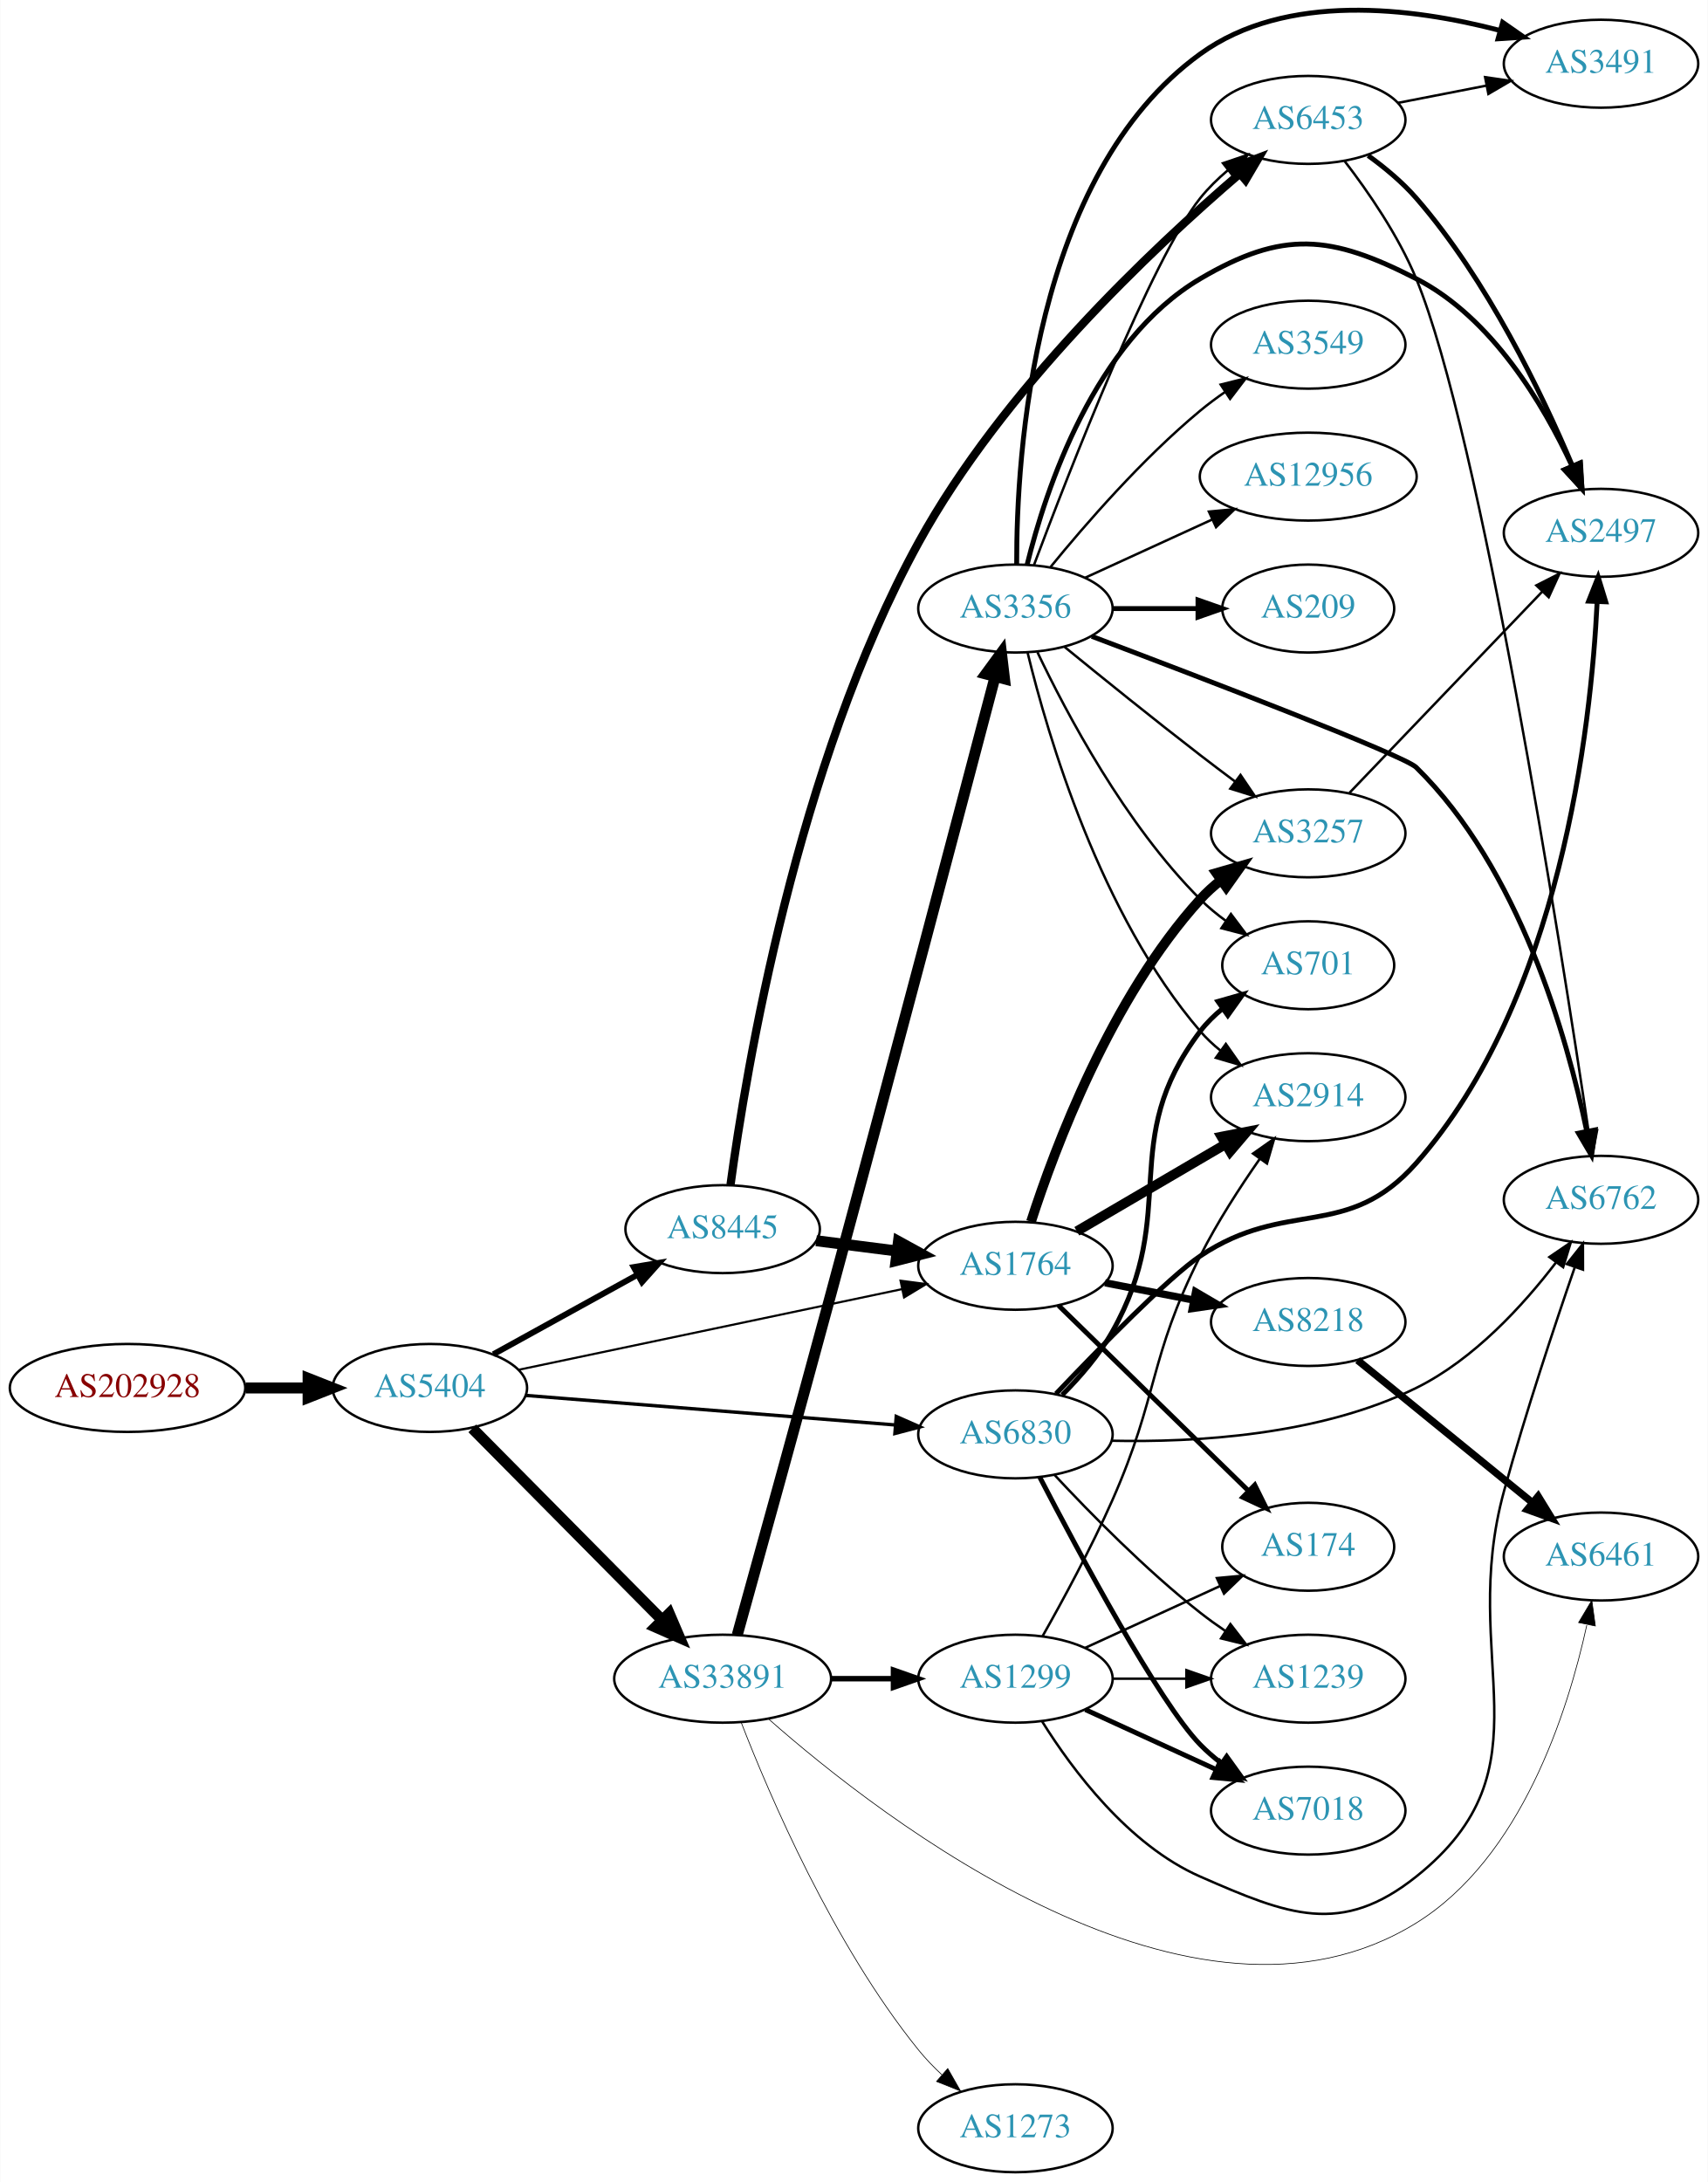
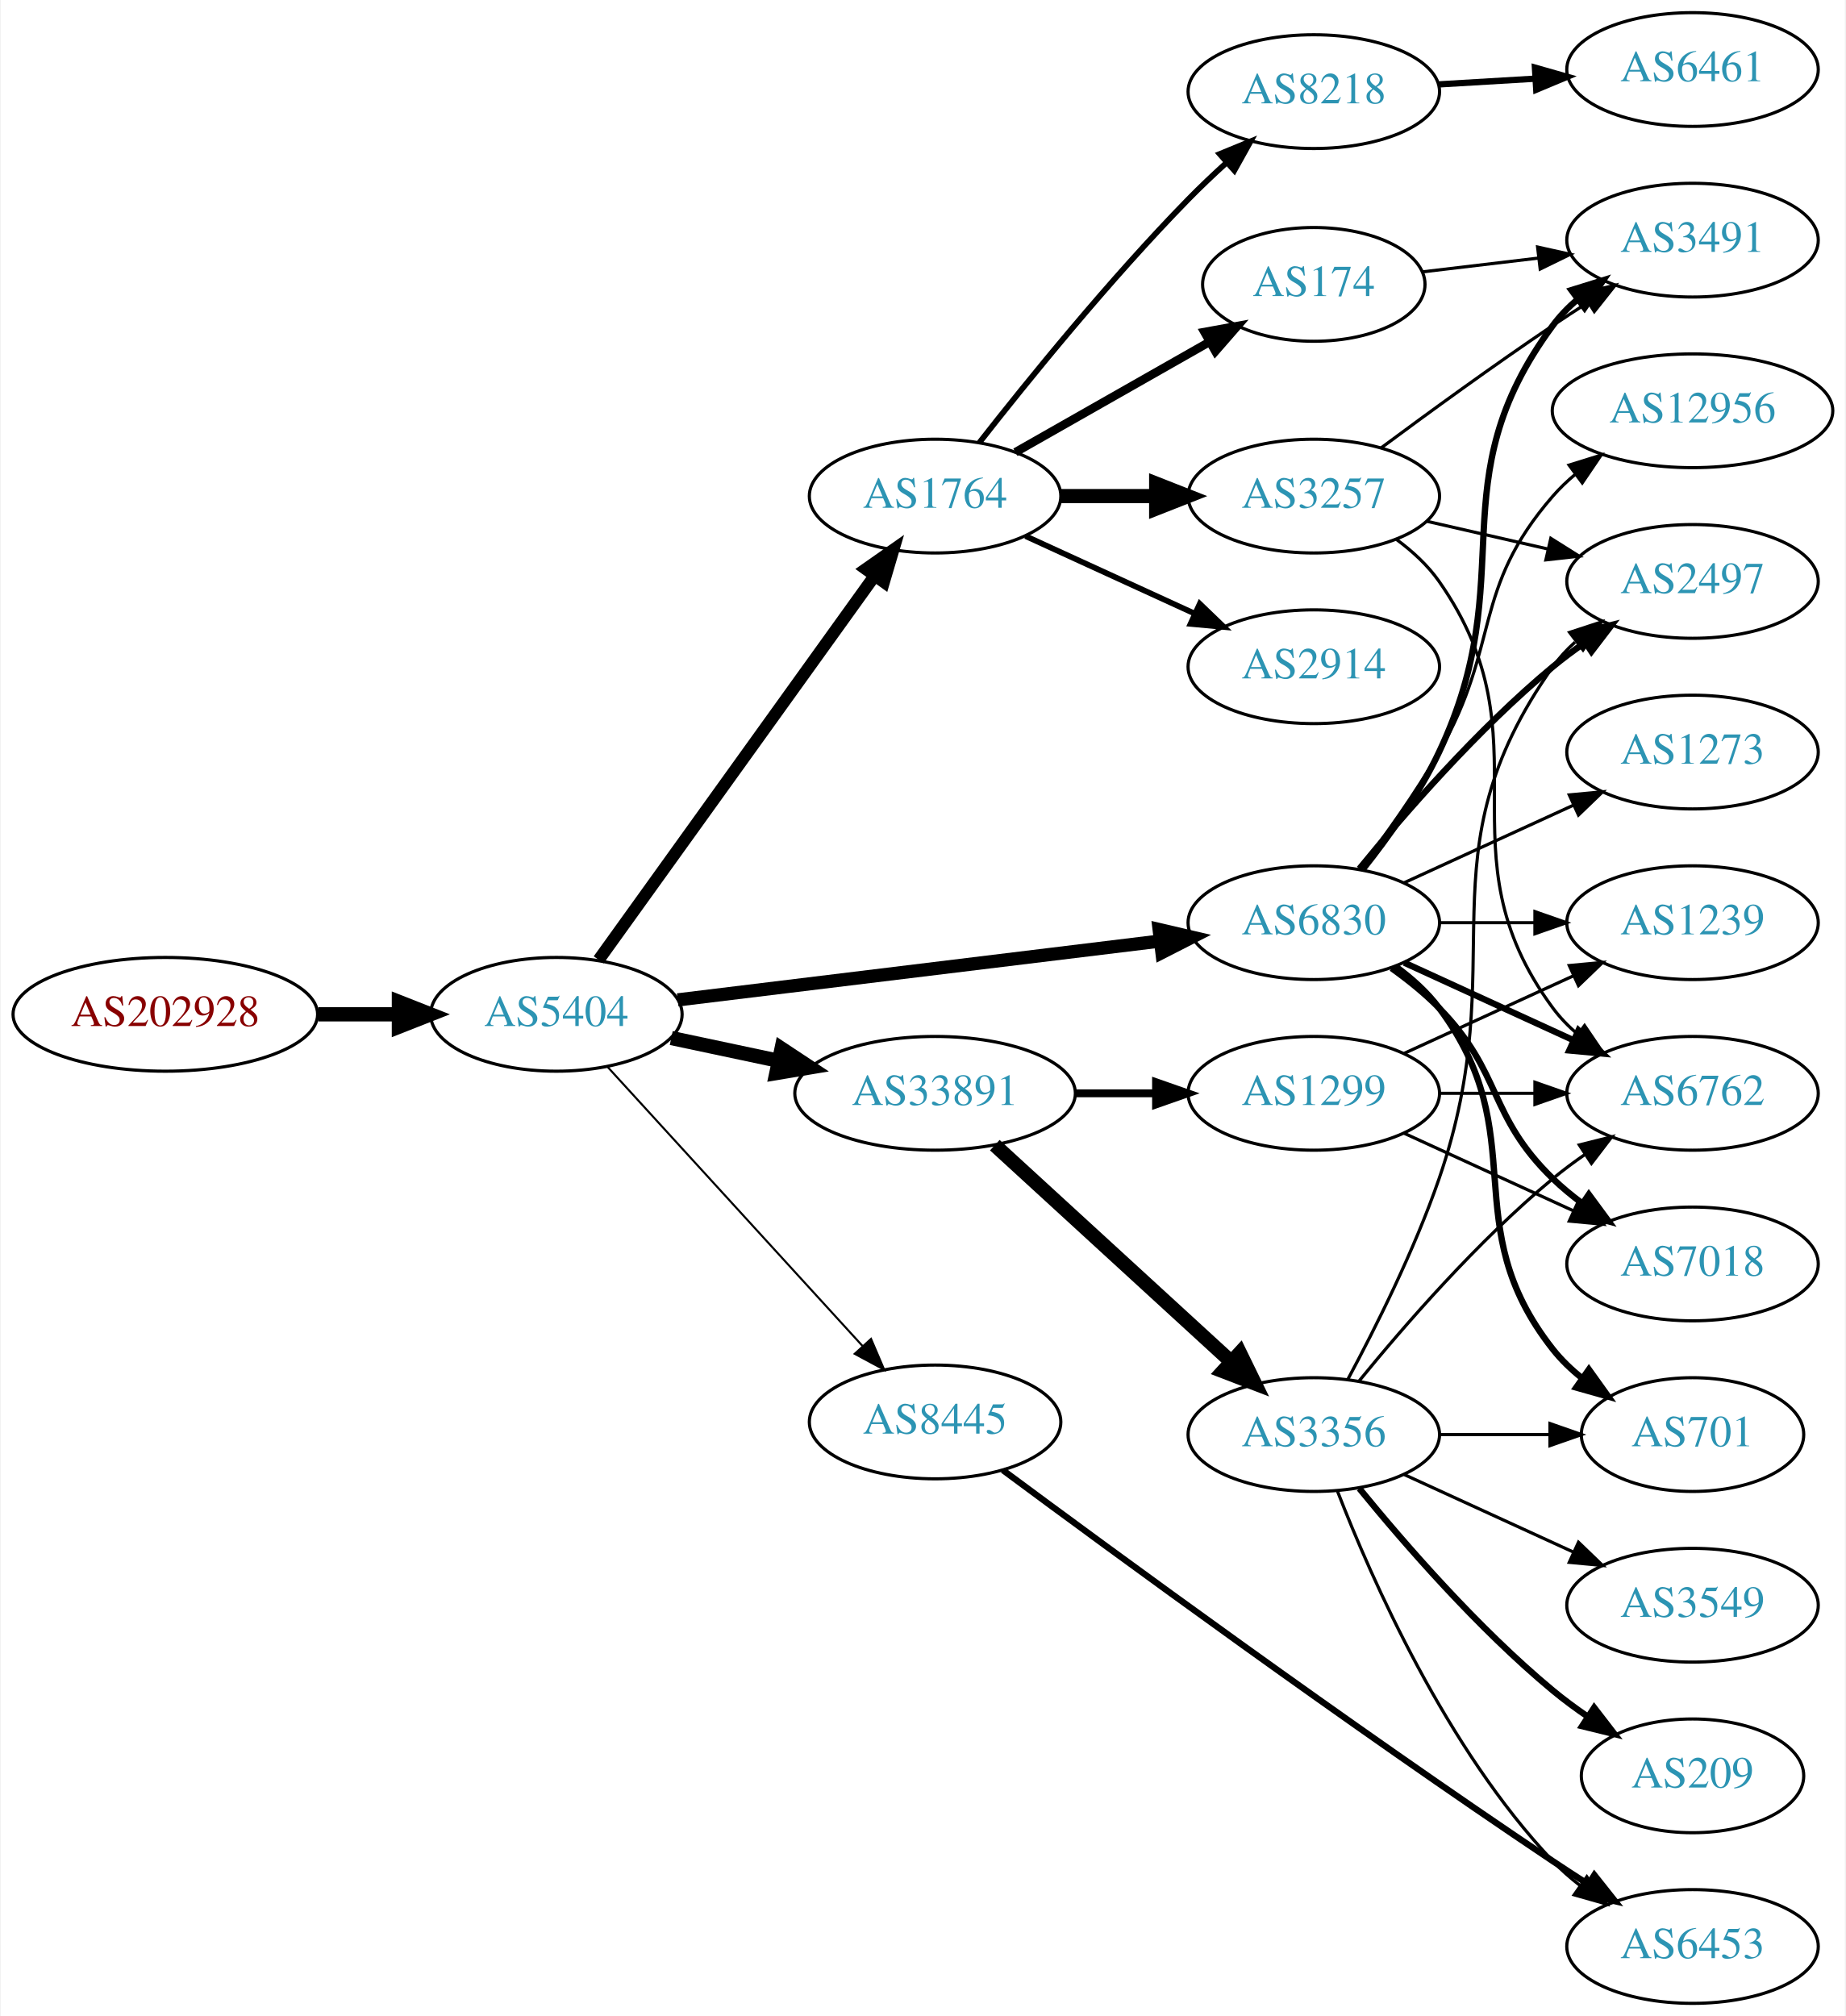
- <svg xmlns="http://www.w3.org/2000/svg" xmlns:xlink="http://www.w3.org/1999/xlink" width="699pt" height="893pt" viewBox="0.00 0.00 698.85 893.08">
-   <g id="graph0" class="graph" transform="scale(1 1) rotate(0) translate(4 889.078)">
-     <polygon fill="white" stroke="none" points="-4,4 -4,-889.078 694.855,-889.078 694.855,4 -4,4" />
+ <svg xmlns="http://www.w3.org/2000/svg" xmlns:xlink="http://www.w3.org/1999/xlink" width="584pt" height="638pt" viewBox="0.00 0.00 583.56 638.00">
+   <g id="graph0" class="graph" transform="scale(1 1) rotate(0) translate(4 634)">
+     <polygon fill="white" stroke="none" points="-4,4 -4,-634 579.562,-634 579.562,4 -4,4" />
    <g id="node1" class="node">
      <g id="a_node1">
        <a xlink:href="/asn/202928" xlink:title="AS202928 ~ z-ix.net [AT]">
-           <ellipse fill="#ffffff" stroke="black" cx="48.096" cy="-321" rx="48.192" ry="18" />
-           <text text-anchor="middle" x="48.096" y="-317.3" font-family="Times,serif" font-size="14.00" fill="#880000">AS202928</text>
+           <ellipse fill="#ffffff" stroke="black" cx="48.096" cy="-313" rx="48.192" ry="18" />
+           <text text-anchor="middle" x="48.096" y="-309.3" font-family="Times,serif" font-size="14.00" fill="#880000">AS202928</text>
        </a>
      </g>
    </g>
    <g id="node2" class="node">
      <g id="a_node2">
        <a xlink:href="/asn/5404" xlink:title="AS5404 ~ ASN conova communications GmbH [AT]">
-           <ellipse fill="#ffffff" stroke="black" cx="171.838" cy="-321" rx="39.794" ry="18" />
-           <text text-anchor="middle" x="171.838" y="-317.3" font-family="Times,serif" font-size="14.00" fill="#2c94b3">AS5404</text>
+           <ellipse fill="#ffffff" stroke="black" cx="171.838" cy="-313" rx="39.794" ry="18" />
+           <text text-anchor="middle" x="171.838" y="-309.3" font-family="Times,serif" font-size="14.00" fill="#2c94b3">AS5404</text>
        </a>
      </g>
    </g>
    <g id="edge1" class="edge">
-       <path fill="none" stroke="black" stroke-width="4.5" d="M96.513,-321C104.867,-321 113.577,-321 121.969,-321" />
-       <polygon fill="black" stroke="black" stroke-width="4.5" points="122.004,-324.938 132.004,-321 122.004,-317.063 122.004,-324.938" />
+       <path fill="none" stroke="black" stroke-width="4.5" d="M96.513,-313C104.867,-313 113.577,-313 121.969,-313" />
+       <polygon fill="black" stroke="black" stroke-width="4.5" points="122.004,-316.938 132.004,-313 122.004,-309.063 122.004,-316.938" />
    </g>
    <g id="node3" class="node">
      <g id="a_node3">
-         <a xlink:href="/asn/8445" xlink:title="AS8445 ~ SALZBURG-AG-AS [AT]">
-           <ellipse fill="#ffffff" stroke="black" cx="291.681" cy="-386" rx="39.794" ry="18" />
-           <text text-anchor="middle" x="291.681" y="-382.3" font-family="Times,serif" font-size="14.00" fill="#2c94b3">AS8445</text>
+         <a xlink:href="/asn/1764" xlink:title="AS1764 ~ NEXTLAYER-AS [AT]">
+           <ellipse fill="#ffffff" stroke="black" cx="291.681" cy="-477" rx="39.794" ry="18" />
+           <text text-anchor="middle" x="291.681" y="-473.3" font-family="Times,serif" font-size="14.00" fill="#2c94b3">AS1764</text>
        </a>
      </g>
    </g>
    <g id="edge2" class="edge">
-       <path fill="none" stroke="black" stroke-width="2.423" d="M197.829,-334.785C215.015,-344.264 238.043,-356.966 256.867,-367.349" />
-       <polygon fill="black" stroke="black" stroke-width="2.423" points="255.278,-370.47 265.725,-372.235 258.659,-364.34 255.278,-370.47" />
+       <path fill="none" stroke="black" stroke-width="3.857" d="M185.226,-330.241C206.057,-359.23 248.19,-417.866 272.419,-451.586" />
+       <polygon fill="black" stroke="black" stroke-width="3.857" points="269.78,-453.912 278.458,-459.99 275.465,-449.827 269.78,-453.912" />
    </g>
    <g id="node4" class="node">
      <g id="a_node4">
-         <a xlink:href="/asn/33891" xlink:title="AS33891 ~ CORE-BACKBONE GMBH GLOBAL NETWORK [DE]">
-           <ellipse fill="#ffffff" stroke="black" cx="291.681" cy="-202" rx="44.393" ry="18" />
-           <text text-anchor="middle" x="291.681" y="-198.3" font-family="Times,serif" font-size="14.00" fill="#2c94b3">AS33891</text>
+         <a xlink:href="/asn/6830" xlink:title="AS6830 ~ LGI-UPC [AT]">
+           <ellipse fill="#ffffff" stroke="black" cx="411.523" cy="-342" rx="39.794" ry="18" />
+           <text text-anchor="middle" x="411.523" y="-338.3" font-family="Times,serif" font-size="14.00" fill="#2c94b3">AS6830</text>
        </a>
      </g>
    </g>
    <g id="edge3" class="edge">
-       <path fill="none" stroke="black" stroke-width="4.5" d="M189.223,-304.454C209.425,-284.054 243.91,-249.23 266.993,-225.92" />
-       <polygon fill="black" stroke="black" stroke-width="4.5" points="269.816,-228.666 274.054,-218.79 264.22,-223.124 269.816,-228.666" />
+       <path fill="none" stroke="black" stroke-width="4.179" d="M210.238,-317.563C251.475,-322.595 317.919,-330.701 362.861,-336.185" />
+       <polygon fill="black" stroke="black" stroke-width="4.179" points="362.58,-339.834 372.949,-337.416 363.466,-332.575 362.58,-339.834" />
    </g>
    <g id="node5" class="node">
      <g id="a_node5">
-         <a xlink:href="/asn/6830" xlink:title="AS6830 ~ LGI-UPC [AT]">
-           <ellipse fill="#ffffff" stroke="black" cx="411.523" cy="-302" rx="39.794" ry="18" />
-           <text text-anchor="middle" x="411.523" y="-298.3" font-family="Times,serif" font-size="14.00" fill="#2c94b3">AS6830</text>
+         <a xlink:href="/asn/33891" xlink:title="AS33891 ~ CORE-BACKBONE GMBH GLOBAL NETWORK [DE]">
+           <ellipse fill="#ffffff" stroke="black" cx="291.681" cy="-288" rx="44.393" ry="18" />
+           <text text-anchor="middle" x="291.681" y="-284.3" font-family="Times,serif" font-size="14.00" fill="#2c94b3">AS33891</text>
        </a>
      </g>
    </g>
    <g id="edge4" class="edge">
-       <path fill="none" stroke="black" stroke-width="1.385" d="M211.026,-317.947C252.175,-314.658 317.751,-309.416 362.399,-305.847" />
-       <polygon fill="black" stroke="black" stroke-width="1.385" points="362.74,-309.331 372.43,-305.045 362.182,-302.353 362.74,-309.331" />
+       <path fill="none" stroke="black" stroke-width="4.5" d="M208.195,-305.499C218.891,-303.23 230.829,-300.697 242.226,-298.279" />
+       <polygon fill="black" stroke="black" stroke-width="4.5" points="243.094,-302.121 252.059,-296.194 241.459,-294.417 243.094,-302.121" />
    </g>
    <g id="node6" class="node">
      <g id="a_node6">
-         <a xlink:href="/asn/1764" xlink:title="AS1764 ~ NEXTLAYER-AS [AT]">
-           <ellipse fill="#ffffff" stroke="black" cx="411.523" cy="-371" rx="39.794" ry="18" />
-           <text text-anchor="middle" x="411.523" y="-367.3" font-family="Times,serif" font-size="14.00" fill="#2c94b3">AS1764</text>
+         <a xlink:href="/asn/8445" xlink:title="AS8445 ~ SALZBURG-AG-AS [AT]">
+           <ellipse fill="#ffffff" stroke="black" cx="291.681" cy="-184" rx="39.794" ry="18" />
+           <text text-anchor="middle" x="291.681" y="-180.3" font-family="Times,serif" font-size="14.00" fill="#2c94b3">AS8445</text>
        </a>
      </g>
    </g>
    <g id="edge5" class="edge">
-       <path fill="none" stroke="black" stroke-width="0.865" d="M208.165,-328.432C249.884,-337.208 319.367,-351.824 365.064,-361.437" />
-       <polygon fill="black" stroke="black" stroke-width="0.865" points="364.496,-364.894 375.002,-363.528 365.937,-358.044 364.496,-364.894" />
-     </g>
-     <g id="edge6" class="edge">
-       <path fill="none" stroke="black" stroke-width="4.5" d="M329.967,-381.254C340.498,-379.913 352.101,-378.436 363.141,-377.031" />
-       <polygon fill="black" stroke="black" stroke-width="4.5" points="363.652,-380.935 373.075,-375.767 362.658,-373.124 363.652,-380.935" />
+       <path fill="none" stroke="black" stroke-width="0.643" d="M188.003,-296.4C208.509,-273.952 245.213,-233.772 268.731,-208.027" />
+       <polygon fill="black" stroke="black" stroke-width="0.643" points="271.414,-210.28 275.574,-200.537 266.245,-205.559 271.414,-210.28" />
    </g>
    <g id="node7" class="node">
      <g id="a_node7">
-         <a xlink:href="/asn/6453" xlink:title="AS6453 ~ TATA COMMUNICATIONS (AMERICA) INC [US]">
-           <ellipse fill="#ffffff" stroke="black" cx="531.366" cy="-840" rx="39.794" ry="18" />
-           <text text-anchor="middle" x="531.366" y="-836.3" font-family="Times,serif" font-size="14.00" fill="#2c94b3">AS6453</text>
+         <a xlink:href="/asn/8218" xlink:title="AS8218 ~ legacy Neotelecoms [FR]">
+           <ellipse fill="#ffffff" stroke="black" cx="411.523" cy="-605" rx="39.794" ry="18" />
+           <text text-anchor="middle" x="411.523" y="-601.3" font-family="Times,serif" font-size="14.00" fill="#2c94b3">AS8218</text>
+         </a>
+       </g>
+     </g>
+     <g id="edge6" class="edge">
+       <path fill="none" stroke="black" stroke-width="1.8" d="M305.702,-493.95C320.842,-513.29 346.949,-545.533 371.877,-571 375.61,-574.814 379.704,-578.698 383.788,-582.413" />
+       <polygon fill="black" stroke="black" stroke-width="1.8" points="381.729,-585.265 391.531,-589.285 386.375,-580.03 381.729,-585.265" />
+     </g>
+     <g id="node8" class="node">
+       <g id="a_node8">
+         <a xlink:href="/asn/174" xlink:title="AS174 ~ Cogent Communications [US]">
+           <ellipse fill="#ffffff" stroke="black" cx="411.523" cy="-544" rx="35.194" ry="18" />
+           <text text-anchor="middle" x="411.523" y="-540.3" font-family="Times,serif" font-size="14.00" fill="#2c94b3">AS174</text>
        </a>
      </g>
    </g>
    <g id="edge7" class="edge">
-       <path fill="none" stroke="black" stroke-width="3.375" d="M294.904,-404.169C301.17,-450.517 321.877,-575.916 371.877,-667 406.173,-729.477 467.626,-787.368 503.091,-817.754" />
-       <polygon fill="black" stroke="black" stroke-width="3.375" points="501.197,-820.736 511.093,-824.521 505.717,-815.391 501.197,-820.736" />
+       <path fill="none" stroke="black" stroke-width="2.7" d="M317.098,-490.882C334.906,-501.008 359.208,-514.825 378.562,-525.829" />
+       <polygon fill="black" stroke="black" stroke-width="2.7" points="376.917,-528.919 387.34,-530.819 380.377,-522.834 376.917,-528.919" />
+     </g>
+     <g id="node9" class="node">
+       <g id="a_node9">
+         <a xlink:href="/asn/3257" xlink:title="AS3257 ~ GTT [DE]">
+           <ellipse fill="#ffffff" stroke="black" cx="411.523" cy="-477" rx="39.794" ry="18" />
+           <text text-anchor="middle" x="411.523" y="-473.3" font-family="Times,serif" font-size="14.00" fill="#2c94b3">AS3257</text>
+         </a>
+       </g>
+     </g>
+     <g id="edge8" class="edge">
+       <path fill="none" stroke="black" stroke-width="4.5" d="M331.593,-477C341.146,-477 351.496,-477 361.459,-477" />
+       <polygon fill="black" stroke="black" stroke-width="4.5" points="361.651,-480.938 371.651,-477 361.651,-473.063 361.651,-480.938" />
+     </g>
+     <g id="node10" class="node">
+       <g id="a_node10">
+         <a xlink:href="/asn/2914" xlink:title="AS2914 ~ NTT America, Inc. [US]">
+           <ellipse fill="#ffffff" stroke="black" cx="411.523" cy="-423" rx="39.794" ry="18" />
+           <text text-anchor="middle" x="411.523" y="-419.3" font-family="Times,serif" font-size="14.00" fill="#2c94b3">AS2914</text>
+         </a>
+       </g>
+     </g>
+     <g id="edge9" class="edge">
+       <path fill="none" stroke="black" stroke-width="1.8" d="M320.309,-464.339C336.266,-457.027 356.537,-447.739 373.82,-439.819" />
+       <polygon fill="black" stroke="black" stroke-width="1.8" points="375.434,-442.929 383.067,-435.581 372.518,-436.565 375.434,-442.929" />
    </g>
    <g id="node12" class="node">
      <g id="a_node12">
-         <a xlink:href="/asn/1299" xlink:title="AS1299 ~ Telia Carrier [EU]">
-           <ellipse fill="#ffffff" stroke="black" cx="411.523" cy="-202" rx="39.794" ry="18" />
-           <text text-anchor="middle" x="411.523" y="-198.3" font-family="Times,serif" font-size="14.00" fill="#2c94b3">AS1299</text>
-         </a>
-       </g>
-     </g>
-     <g id="edge12" class="edge">
-       <path fill="none" stroke="black" stroke-width="2.25" d="M335.892,-202C344.204,-202 352.967,-202 361.449,-202" />
-       <polygon fill="black" stroke="black" stroke-width="2.25" points="361.608,-205.5 371.608,-202 361.608,-198.5 361.608,-205.5" />
+         <a xlink:href="/asn/7018" xlink:title="AS7018 ~ AT&amp;T Services, Inc. [US]">
+           <ellipse fill="#ffffff" stroke="black" cx="531.366" cy="-234" rx="39.794" ry="18" />
+           <text text-anchor="middle" x="531.366" y="-230.3" font-family="Times,serif" font-size="14.00" fill="#2c94b3">AS7018</text>
+         </a>
+       </g>
+     </g>
+     <g id="edge11" class="edge">
+       <path fill="none" stroke="black" stroke-width="2" d="M436.117,-327.611C441.373,-323.852 446.705,-319.563 451.17,-315 471.342,-294.383 466.476,-281.094 487.17,-261 490.015,-258.237 493.189,-255.614 496.489,-253.166" />
+       <polygon fill="black" stroke="black" stroke-width="2" points="498.554,-255.994 504.837,-247.462 494.605,-250.214 498.554,-255.994" />
    </g>
    <g id="node13" class="node">
      <g id="a_node13">
-         <a xlink:href="/asn/3356" xlink:title="AS3356 ~ Level 3 Parent, LLC [US]">
-           <ellipse fill="#ffffff" stroke="black" cx="411.523" cy="-640" rx="39.794" ry="18" />
-           <text text-anchor="middle" x="411.523" y="-636.3" font-family="Times,serif" font-size="14.00" fill="#2c94b3">AS3356</text>
-         </a>
-       </g>
-     </g>
-     <g id="edge13" class="edge">
-       <path fill="none" stroke="black" stroke-width="4.5" d="M297.655,-219.88C305.746,-249.006 322.226,-308.514 335.877,-359 360.907,-451.575 389.898,-561.508 403.185,-612.049" />
-       <polygon fill="black" stroke="black" stroke-width="4.5" points="399.425,-613.233 405.775,-621.904 407.042,-611.232 399.425,-613.233" />
+         <a xlink:href="/asn/2497" xlink:title="AS2497 ~ Internet Initiative Japan Inc. [JP]">
+           <ellipse fill="#ffffff" stroke="black" cx="531.366" cy="-450" rx="39.794" ry="18" />
+           <text text-anchor="middle" x="531.366" y="-446.3" font-family="Times,serif" font-size="14.00" fill="#2c94b3">AS2497</text>
+         </a>
+       </g>
+     </g>
+     <g id="edge12" class="edge">
+       <path fill="none" stroke="black" stroke-width="2" d="M425.942,-359.065C440.057,-376.375 463.471,-403.345 487.17,-423 490.386,-425.668 493.886,-428.27 497.457,-430.741" />
+       <polygon fill="black" stroke="black" stroke-width="2" points="495.535,-433.666 505.813,-436.236 499.381,-427.817 495.535,-433.666" />
    </g>
    <g id="node14" class="node">
      <g id="a_node14">
-         <a xlink:href="/asn/6461" xlink:title="AS6461 ~ Zayo Bandwidth [US]">
-           <ellipse fill="#ffffff" stroke="black" cx="651.208" cy="-252" rx="39.794" ry="18" />
-           <text text-anchor="middle" x="651.208" y="-248.3" font-family="Times,serif" font-size="14.00" fill="#2c94b3">AS6461</text>
-         </a>
-       </g>
-     </g>
-     <g id="edge14" class="edge">
-       <path fill="none" stroke="black" stroke-width="0.281" d="M310.399,-185.58C356.755,-144.682 484.336,-45.501 575.562,-102 618.591,-128.65 637.612,-188.369 645.383,-223.892" />
-       <polygon fill="black" stroke="black" stroke-width="0.281" points="642.03,-224.971 647.447,-234.076 648.891,-223.58 642.03,-224.971" />
+         <a xlink:href="/asn/3491" xlink:title="AS3491 ~ PCCW Global, Inc. [US]">
+           <ellipse fill="#ffffff" stroke="black" cx="531.366" cy="-558" rx="39.794" ry="18" />
+           <text text-anchor="middle" x="531.366" y="-554.3" font-family="Times,serif" font-size="14.00" fill="#2c94b3">AS3491</text>
+         </a>
+       </g>
+     </g>
+     <g id="edge13" class="edge">
+       <path fill="none" stroke="black" stroke-width="2" d="M427.123,-358.991C435.211,-369.155 444.872,-382.655 451.17,-396 477.669,-452.159 450.266,-481.059 487.17,-531 489.403,-534.023 492.086,-536.786 495.007,-539.293" />
+       <polygon fill="black" stroke="black" stroke-width="2" points="493.033,-542.186 503.15,-545.331 497.202,-536.563 493.033,-542.186" />
    </g>
    <g id="node15" class="node">
      <g id="a_node15">
-         <a xlink:href="/asn/1273" xlink:title="AS1273 ~ Vodafone Group PLC [EU]">
-           <ellipse fill="#ffffff" stroke="black" cx="411.523" cy="-18" rx="39.794" ry="18" />
-           <text text-anchor="middle" x="411.523" y="-14.3" font-family="Times,serif" font-size="14.00" fill="#2c94b3">AS1273</text>
-         </a>
-       </g>
-     </g>
-     <g id="edge15" class="edge">
-       <path fill="none" stroke="black" stroke-width="0.281" d="M299.216,-184.257C310.763,-154.433 336.898,-93.275 371.877,-50 374.726,-46.475 378.013,-43.061 381.443,-39.858" />
-       <polygon fill="black" stroke="black" stroke-width="0.281" points="383.82,-42.43 389.064,-33.225 379.224,-37.15 383.82,-42.43" />
+         <a xlink:href="/asn/6762" xlink:title="AS6762 ~ TELECOM ITALIA SPARKLE S.p.A. [IT]">
+           <ellipse fill="#ffffff" stroke="black" cx="531.366" cy="-288" rx="39.794" ry="18" />
+           <text text-anchor="middle" x="531.366" y="-284.3" font-family="Times,serif" font-size="14.00" fill="#2c94b3">AS6762</text>
+         </a>
+       </g>
+     </g>
+     <g id="edge14" class="edge">
+       <path fill="none" stroke="black" stroke-width="2" d="M440.152,-329.339C456.109,-322.027 476.379,-312.739 493.662,-304.819" />
+       <polygon fill="black" stroke="black" stroke-width="2" points="495.277,-307.929 502.91,-300.581 492.361,-301.565 495.277,-307.929" />
    </g>
    <g id="node16" class="node">
      <g id="a_node16">
-         <a xlink:href="/asn/6762" xlink:title="AS6762 ~ TELECOM ITALIA SPARKLE S.p.A. [IT]">
-           <ellipse fill="#ffffff" stroke="black" cx="651.208" cy="-398" rx="39.794" ry="18" />
-           <text text-anchor="middle" x="651.208" y="-394.3" font-family="Times,serif" font-size="14.00" fill="#2c94b3">AS6762</text>
-         </a>
-       </g>
-     </g>
-     <g id="edge34" class="edge">
-       <path fill="none" stroke="black" d="M450.804,-299.395C485.202,-298.647 536.208,-301.578 575.562,-321 599.093,-332.613 619.339,-354.778 632.785,-372.355" />
-       <polygon fill="black" stroke="black" points="630.074,-374.576 638.824,-380.55 635.709,-370.423 630.074,-374.576" />
+         <a xlink:href="/asn/12956" xlink:title="AS12956 ~ TELXIUS [ES]">
+           <ellipse fill="#ffffff" stroke="black" cx="531.366" cy="-504" rx="44.393" ry="18" />
+           <text text-anchor="middle" x="531.366" y="-500.3" font-family="Times,serif" font-size="14.00" fill="#2c94b3">AS12956</text>
+         </a>
+       </g>
+     </g>
+     <g id="edge15" class="edge">
+       <path fill="none" stroke="black" d="M425.984,-358.913C433.877,-369.27 443.727,-382.992 451.17,-396 470.734,-430.194 461.336,-447.258 487.17,-477 489.315,-479.47 491.743,-481.791 494.327,-483.953" />
+       <polygon fill="black" stroke="black" points="492.302,-486.808 502.418,-489.956 496.472,-481.186 492.302,-486.808" />
    </g>
    <g id="node17" class="node">
      <g id="a_node17">
-         <a xlink:href="/asn/7018" xlink:title="AS7018 ~ AT&amp;T Services, Inc. [US]">
-           <ellipse fill="#ffffff" stroke="black" cx="531.366" cy="-148" rx="39.794" ry="18" />
-           <text text-anchor="middle" x="531.366" y="-144.3" font-family="Times,serif" font-size="14.00" fill="#2c94b3">AS7018</text>
-         </a>
-       </g>
-     </g>
-     <g id="edge32" class="edge">
-       <path fill="none" stroke="black" stroke-width="2" d="M421.471,-284.501C437.314,-253.935 470.225,-192.413 487.17,-175 489.791,-172.306 492.732,-169.763 495.815,-167.394" />
-       <polygon fill="black" stroke="black" stroke-width="2" points="497.991,-170.144 504.185,-161.548 493.982,-164.405 497.991,-170.144" />
+         <a xlink:href="/asn/701" xlink:title="AS701 ~ UUNET [US]">
+           <ellipse fill="#ffffff" stroke="black" cx="531.366" cy="-180" rx="35.194" ry="18" />
+           <text text-anchor="middle" x="531.366" y="-176.3" font-family="Times,serif" font-size="14.00" fill="#2c94b3">AS701</text>
+         </a>
+       </g>
+     </g>
+     <g id="edge16" class="edge">
+       <path fill="none" stroke="black" stroke-width="2" d="M437.454,-328.118C442.53,-324.389 447.448,-319.984 451.17,-315 481.441,-274.458 455.871,-246.754 487.17,-207 489.816,-203.639 493.005,-200.583 496.436,-197.839" />
+       <polygon fill="black" stroke="black" stroke-width="2" points="498.574,-200.614 504.743,-192 494.549,-194.887 498.574,-200.614" />
    </g>
    <g id="node18" class="node">
      <g id="a_node18">
        <a xlink:href="/asn/1239" xlink:title="AS1239 ~ Sprint [US]">
-           <ellipse fill="#ffffff" stroke="black" cx="531.366" cy="-202" rx="39.794" ry="18" />
-           <text text-anchor="middle" x="531.366" y="-198.3" font-family="Times,serif" font-size="14.00" fill="#2c94b3">AS1239</text>
-         </a>
-       </g>
-     </g>
-     <g id="edge33" class="edge">
-       <path fill="none" stroke="black" d="M427.62,-285.288C442.086,-269.765 464.943,-246.481 487.17,-229 490.454,-226.417 493.998,-223.867 497.593,-221.427" />
-       <polygon fill="black" stroke="black" points="499.507,-224.357 505.977,-215.967 495.688,-218.491 499.507,-224.357" />
+           <ellipse fill="#ffffff" stroke="black" cx="531.366" cy="-342" rx="39.794" ry="18" />
+           <text text-anchor="middle" x="531.366" y="-338.3" font-family="Times,serif" font-size="14.00" fill="#2c94b3">AS1239</text>
+         </a>
+       </g>
+     </g>
+     <g id="edge17" class="edge">
+       <path fill="none" stroke="black" d="M451.436,-342C460.989,-342 471.339,-342 481.301,-342" />
+       <polygon fill="black" stroke="black" points="481.494,-345.5 491.494,-342 481.494,-338.5 481.494,-345.5" />
    </g>
    <g id="node19" class="node">
      <g id="a_node19">
-         <a xlink:href="/asn/2497" xlink:title="AS2497 ~ Internet Initiative Japan Inc. [JP]">
-           <ellipse fill="#ffffff" stroke="black" cx="651.208" cy="-671" rx="39.794" ry="18" />
-           <text text-anchor="middle" x="651.208" y="-667.3" font-family="Times,serif" font-size="14.00" fill="#2c94b3">AS2497</text>
-         </a>
-       </g>
-     </g>
-     <g id="edge35" class="edge">
-       <path fill="none" stroke="black" stroke-width="2" d="M428.118,-318.609C445.988,-337.393 474.443,-366.477 487.17,-375 522.699,-398.796 547.262,-380.942 575.562,-413 634.621,-479.903 647.095,-590.971 649.63,-642.776" />
-       <polygon fill="black" stroke="black" stroke-width="2" points="646.137,-643.041 650.033,-652.894 653.132,-642.762 646.137,-643.041" />
+         <a xlink:href="/asn/1273" xlink:title="AS1273 ~ Vodafone Group PLC [EU]">
+           <ellipse fill="#ffffff" stroke="black" cx="531.366" cy="-396" rx="39.794" ry="18" />
+           <text text-anchor="middle" x="531.366" y="-392.3" font-family="Times,serif" font-size="14.00" fill="#2c94b3">AS1273</text>
+         </a>
+       </g>
+     </g>
+     <g id="edge18" class="edge">
+       <path fill="none" stroke="black" d="M440.152,-354.661C456.109,-361.973 476.379,-371.261 493.662,-379.181" />
+       <polygon fill="black" stroke="black" points="492.361,-382.435 502.91,-383.419 495.277,-376.071 492.361,-382.435" />
+     </g>
+     <g id="node20" class="node">
+       <g id="a_node20">
+         <a xlink:href="/asn/3356" xlink:title="AS3356 ~ Level 3 Parent, LLC [US]">
+           <ellipse fill="#ffffff" stroke="black" cx="411.523" cy="-180" rx="39.794" ry="18" />
+           <text text-anchor="middle" x="411.523" y="-176.3" font-family="Times,serif" font-size="14.00" fill="#2c94b3">AS3356</text>
+         </a>
+       </g>
+     </g>
+     <g id="edge19" class="edge">
+       <path fill="none" stroke="black" stroke-width="4.5" d="M310.578,-271.597C330.507,-253.333 362.864,-223.678 385.341,-203.079" />
+       <polygon fill="black" stroke="black" stroke-width="4.5" points="388.131,-205.863 392.843,-196.203 382.81,-200.057 388.131,-205.863" />
+     </g>
+     <g id="node21" class="node">
+       <g id="a_node21">
+         <a xlink:href="/asn/1299" xlink:title="AS1299 ~ Telia Carrier [EU]">
+           <ellipse fill="#ffffff" stroke="black" cx="411.523" cy="-288" rx="39.794" ry="18" />
+           <text text-anchor="middle" x="411.523" y="-284.3" font-family="Times,serif" font-size="14.00" fill="#2c94b3">AS1299</text>
+         </a>
+       </g>
+     </g>
+     <g id="edge20" class="edge">
+       <path fill="none" stroke="black" stroke-width="2.5" d="M335.892,-288C344.204,-288 352.967,-288 361.449,-288" />
+       <polygon fill="black" stroke="black" stroke-width="2.5" points="361.608,-291.5 371.608,-288 361.608,-284.5 361.608,-291.5" />
+     </g>
+     <g id="node24" class="node">
+       <g id="a_node24">
+         <a xlink:href="/asn/6453" xlink:title="AS6453 ~ TATA COMMUNICATIONS (AMERICA) INC [US]">
+           <ellipse fill="#ffffff" stroke="black" cx="531.366" cy="-18" rx="39.794" ry="18" />
+           <text text-anchor="middle" x="531.366" y="-14.3" font-family="Times,serif" font-size="14.00" fill="#2c94b3">AS6453</text>
+         </a>
+       </g>
+     </g>
+     <g id="edge27" class="edge">
+       <path fill="none" stroke="black" stroke-width="2" d="M313.111,-168.763C348.224,-142.72 422.49,-88.267 487.17,-45 490.725,-42.621 494.48,-40.177 498.231,-37.778" />
+       <polygon fill="black" stroke="black" stroke-width="2" points="500.298,-40.612 506.882,-32.312 496.559,-34.695 500.298,-40.612" />
+     </g>
+     <g id="node11" class="node">
+       <g id="a_node11">
+         <a xlink:href="/asn/6461" xlink:title="AS6461 ~ Zayo Bandwidth [US]">
+           <ellipse fill="#ffffff" stroke="black" cx="531.366" cy="-612" rx="39.794" ry="18" />
+           <text text-anchor="middle" x="531.366" y="-608.3" font-family="Times,serif" font-size="14.00" fill="#2c94b3">AS6461</text>
+         </a>
+       </g>
+     </g>
+     <g id="edge10" class="edge">
+       <path fill="none" stroke="black" stroke-width="2" d="M451.109,-607.292C460.876,-607.872 471.492,-608.503 481.686,-609.108" />
+       <polygon fill="black" stroke="black" stroke-width="2" points="481.503,-612.604 491.693,-609.703 481.918,-605.616 481.503,-612.604" />
+     </g>
+     <g id="edge34" class="edge">
+       <path fill="none" stroke="black" d="M445.977,-547.974C457.353,-549.326 470.298,-550.864 482.574,-552.322" />
+       <polygon fill="black" stroke="black" points="482.336,-555.819 492.679,-553.523 483.162,-548.867 482.336,-555.819" />
+     </g>
+     <g id="edge33" class="edge">
+       <path fill="none" stroke="black" d="M447.242,-469.045C459.242,-466.296 472.863,-463.175 485.556,-460.267" />
+       <polygon fill="black" stroke="black" points="486.522,-463.636 495.487,-457.991 484.958,-456.813 486.522,-463.636" />
+     </g>
+     <g id="edge31" class="edge">
+       <path fill="none" stroke="black" d="M432.853,-492.277C447.716,-503.304 468.46,-518.407 487.17,-531 490.719,-533.389 494.469,-535.839 498.217,-538.242" />
+       <polygon fill="black" stroke="black" points="496.544,-541.325 506.866,-543.712 500.285,-535.409 496.544,-541.325" />
+     </g>
+     <g id="edge32" class="edge">
+       <path fill="none" stroke="black" d="M437.682,-463.284C442.747,-459.545 447.602,-455.096 451.17,-450 486.783,-399.131 450.266,-364.941 487.17,-315 489.403,-311.977 492.086,-309.214 495.007,-306.707" />
+       <polygon fill="black" stroke="black" points="497.202,-309.437 503.15,-300.669 493.033,-303.814 497.202,-309.437" />
+     </g>
+     <g id="edge23" class="edge">
+       <path fill="none" stroke="black" d="M422.316,-197.526C430.954,-213.611 443.351,-238.315 451.17,-261 475.204,-330.731 444.59,-362.775 487.17,-423 489.161,-425.816 491.548,-428.401 494.164,-430.76" />
+       <polygon fill="black" stroke="black" points="492.463,-433.865 502.532,-437.162 496.716,-428.306 492.463,-433.865" />
+     </g>
+     <g id="edge26" class="edge">
+       <path fill="none" stroke="black" d="M425.942,-197.065C440.057,-214.375 463.471,-241.345 487.17,-261 490.386,-263.668 493.886,-266.27 497.457,-268.741" />
+       <polygon fill="black" stroke="black" points="495.535,-271.666 505.813,-274.236 499.381,-265.817 495.535,-271.666" />
+     </g>
+     <g id="edge24" class="edge">
+       <path fill="none" stroke="black" d="M451.436,-180C462.523,-180 474.682,-180 486.064,-180" />
+       <polygon fill="black" stroke="black" points="486.246,-183.5 496.246,-180 486.246,-176.5 486.246,-183.5" />
    </g>
    <g id="node22" class="node">
      <g id="a_node22">
-         <a xlink:href="/asn/701" xlink:title="AS701 ~ UUNET [US]">
-           <ellipse fill="#ffffff" stroke="black" cx="531.366" cy="-494" rx="35.194" ry="18" />
-           <text text-anchor="middle" x="531.366" y="-490.3" font-family="Times,serif" font-size="14.00" fill="#2c94b3">AS701</text>
-         </a>
-       </g>
-     </g>
-     <g id="edge31" class="edge">
-       <path fill="none" stroke="black" stroke-width="2" d="M430.664,-318.141C437.918,-325.421 445.808,-334.51 451.17,-344 479.189,-393.592 452.769,-421.601 487.17,-467 489.753,-470.41 492.903,-473.495 496.313,-476.257" />
-       <polygon fill="black" stroke="black" stroke-width="2" points="494.41,-479.198 504.596,-482.113 498.451,-473.482 494.41,-479.198" />
-     </g>
-     <g id="node8" class="node">
-       <g id="a_node8">
-         <a xlink:href="/asn/174" xlink:title="AS174 ~ Cogent Communications [US]">
-           <ellipse fill="#ffffff" stroke="black" cx="531.366" cy="-256" rx="35.194" ry="18" />
-           <text text-anchor="middle" x="531.366" y="-252.3" font-family="Times,serif" font-size="14.00" fill="#2c94b3">AS174</text>
-         </a>
-       </g>
-     </g>
-     <g id="edge8" class="edge">
-       <path fill="none" stroke="black" stroke-width="2" d="M429.157,-354.767C449.449,-334.965 483.885,-301.36 506.874,-278.925" />
-       <polygon fill="black" stroke="black" stroke-width="2" points="509.482,-281.27 514.194,-271.781 504.593,-276.26 509.482,-281.27" />
-     </g>
-     <g id="node9" class="node">
-       <g id="a_node9">
-         <a xlink:href="/asn/8218" xlink:title="AS8218 ~ legacy Neotelecoms [FR]">
-           <ellipse fill="#ffffff" stroke="black" cx="531.366" cy="-348" rx="39.794" ry="18" />
-           <text text-anchor="middle" x="531.366" y="-344.3" font-family="Times,serif" font-size="14.00" fill="#2c94b3">AS8218</text>
-         </a>
-       </g>
-     </g>
-     <g id="edge9" class="edge">
-       <path fill="none" stroke="black" stroke-width="3" d="M448.2,-364.037C459.631,-361.806 472.453,-359.303 484.507,-356.951" />
-       <polygon fill="black" stroke="black" stroke-width="3" points="485.259,-360.37 494.404,-355.019 483.918,-353.499 485.259,-360.37" />
-     </g>
-     <g id="node10" class="node">
-       <g id="a_node10">
-         <a xlink:href="/asn/3257" xlink:title="AS3257 ~ GTT [DE]">
-           <ellipse fill="#ffffff" stroke="black" cx="531.366" cy="-548" rx="39.794" ry="18" />
-           <text text-anchor="middle" x="531.366" y="-544.3" font-family="Times,serif" font-size="14.00" fill="#2c94b3">AS3257</text>
-         </a>
-       </g>
-     </g>
-     <g id="edge10" class="edge">
-       <path fill="none" stroke="black" stroke-width="4" d="M417.901,-389.038C427.634,-419.249 450.614,-480.72 487.17,-521 489.695,-523.783 492.573,-526.387 495.616,-528.793" />
-       <polygon fill="black" stroke="black" stroke-width="4" points="493.749,-531.759 503.93,-534.691 497.799,-526.05 493.749,-531.759" />
-     </g>
-     <g id="node11" class="node">
-       <g id="a_node11">
-         <a xlink:href="/asn/2914" xlink:title="AS2914 ~ NTT America, Inc. [US]">
-           <ellipse fill="#ffffff" stroke="black" cx="531.366" cy="-440" rx="39.794" ry="18" />
-           <text text-anchor="middle" x="531.366" y="-436.3" font-family="Times,serif" font-size="14.00" fill="#2c94b3">AS2914</text>
-         </a>
-       </g>
-     </g>
-     <g id="edge11" class="edge">
-       <path fill="none" stroke="black" stroke-width="4" d="M436.655,-385.13C454.21,-395.409 478.185,-409.447 497.49,-420.75" />
-       <polygon fill="black" stroke="black" stroke-width="4" points="495.868,-423.857 506.266,-425.889 499.405,-417.816 495.868,-423.857" />
-     </g>
-     <g id="edge40" class="edge">
-       <path fill="none" stroke="black" d="M546.277,-823.127C555.916,-810.587 568.281,-792.663 575.562,-775 601.98,-710.914 634.688,-502.502 646.073,-426.266" />
-       <polygon fill="black" stroke="black" points="649.589,-426.415 647.594,-416.01 642.665,-425.388 649.589,-426.415" />
-     </g>
-     <g id="edge38" class="edge">
-       <path fill="none" stroke="black" stroke-width="2" d="M555.896,-825.403C562.762,-820.432 569.926,-814.478 575.562,-808 604.667,-774.55 627.072,-727.86 639.445,-698.541" />
-       <polygon fill="black" stroke="black" stroke-width="2" points="642.825,-699.524 643.398,-688.945 636.353,-696.858 642.825,-699.524" />
-     </g>
-     <g id="node24" class="node">
-       <g id="a_node24">
-         <a xlink:href="/asn/3491" xlink:title="AS3491 ~ PCCW Global, Inc. [US]">
-           <ellipse fill="#ffffff" stroke="black" cx="651.208" cy="-863" rx="39.794" ry="18" />
-           <text text-anchor="middle" x="651.208" y="-859.3" font-family="Times,serif" font-size="14.00" fill="#2c94b3">AS3491</text>
-         </a>
-       </g>
-     </g>
-     <g id="edge39" class="edge">
-       <path fill="none" stroke="black" d="M568.042,-846.963C579.474,-849.194 592.295,-851.697 604.349,-854.049" />
-       <polygon fill="black" stroke="black" points="603.761,-857.501 614.246,-855.981 605.102,-850.63 603.761,-857.501" />
-     </g>
-     <g id="edge36" class="edge">
-       <path fill="none" stroke="black" stroke-width="3" d="M551.561,-332.362C570.993,-316.533 601.213,-291.914 623.086,-274.095" />
-       <polygon fill="black" stroke="black" stroke-width="3" points="625.478,-276.661 631.021,-267.631 621.057,-271.233 625.478,-276.661" />
-     </g>
-     <g id="edge37" class="edge">
-       <path fill="none" stroke="black" d="M548.258,-564.588C568.553,-585.771 603.823,-622.584 627.092,-646.872" />
-       <polygon fill="black" stroke="black" points="624.745,-649.482 634.191,-654.282 629.8,-644.639 624.745,-649.482" />
-     </g>
-     <g id="edge19" class="edge">
-       <path fill="none" stroke="black" d="M440.152,-214.661C456.568,-222.183 477.55,-231.798 495.147,-239.861" />
-       <polygon fill="black" stroke="black" points="493.975,-243.174 504.524,-244.158 496.891,-236.811 493.975,-243.174" />
-     </g>
-     <g id="edge20" class="edge">
-       <path fill="none" stroke="black" d="M422.606,-219.356C430.856,-233.934 442.531,-255.458 451.17,-275 470.268,-318.204 465.943,-332.801 487.17,-375 494.059,-388.697 503.298,-402.985 511.463,-414.665" />
-       <polygon fill="black" stroke="black" points="508.78,-416.932 517.44,-423.036 514.477,-412.864 508.78,-416.932" />
-     </g>
-     <g id="edge16" class="edge">
-       <path fill="none" stroke="black" d="M422.49,-184.438C434.793,-164.751 457.745,-133.897 487.17,-121 523.15,-105.229 544.852,-96.5 575.562,-121 631.862,-165.916 592.419,-209.569 611.562,-279 620.301,-310.699 632.218,-346.518 640.498,-370.501" />
-       <polygon fill="black" stroke="black" points="637.214,-371.713 643.805,-380.009 643.826,-369.414 637.214,-371.713" />
-     </g>
-     <g id="edge17" class="edge">
-       <path fill="none" stroke="black" stroke-width="2" d="M440.152,-189.339C456.109,-182.027 476.379,-172.739 493.662,-164.819" />
-       <polygon fill="black" stroke="black" stroke-width="2" points="495.277,-167.929 502.91,-160.581 492.361,-161.565 495.277,-167.929" />
-     </g>
-     <g id="edge18" class="edge">
-       <path fill="none" stroke="black" d="M451.436,-202C460.989,-202 471.339,-202 481.301,-202" />
-       <polygon fill="black" stroke="black" points="481.494,-205.5 491.494,-202 481.494,-198.5 481.494,-205.5" />
-     </g>
-     <g id="edge29" class="edge">
-       <path fill="none" stroke="black" d="M419.131,-657.878C433.39,-695.89 467.358,-783.283 487.17,-808 490.442,-812.083 494.353,-815.912 498.465,-819.403" />
-       <polygon fill="black" stroke="black" points="496.47,-822.286 506.508,-825.677 500.776,-816.766 496.47,-822.286" />
-     </g>
-     <g id="edge24" class="edge">
-       <path fill="none" stroke="black" d="M431.69,-624.25C446.671,-612.023 468.084,-594.731 487.17,-580 491.695,-576.507 496.527,-572.854 501.261,-569.317" />
-       <polygon fill="black" stroke="black" points="503.645,-571.907 509.588,-563.136 499.472,-566.286 503.645,-571.907" />
-     </g>
-     <g id="edge26" class="edge">
-       <path fill="none" stroke="black" d="M416.513,-621.901C424.717,-588.132 446.242,-514.64 487.17,-467 489.619,-464.149 492.445,-461.5 495.457,-459.066" />
-       <polygon fill="black" stroke="black" points="497.644,-461.804 503.726,-453.128 493.561,-456.118 497.644,-461.804" />
+         <a xlink:href="/asn/3549" xlink:title="AS3549 ~ Level 3 Parent, LLC [US]">
+           <ellipse fill="#ffffff" stroke="black" cx="531.366" cy="-126" rx="39.794" ry="18" />
+           <text text-anchor="middle" x="531.366" y="-122.3" font-family="Times,serif" font-size="14.00" fill="#2c94b3">AS3549</text>
+         </a>
+       </g>
    </g>
    <g id="edge21" class="edge">
-       <path fill="none" stroke="black" stroke-width="2" d="M442.771,-628.632C488.521,-611.339 570.557,-579.907 575.562,-575 617.79,-533.597 637.333,-464.625 645.356,-426.144" />
-       <polygon fill="black" stroke="black" stroke-width="2" points="648.827,-426.634 647.323,-416.147 641.958,-425.283 648.827,-426.634" />
-     </g>
-     <g id="edge22" class="edge">
-       <path fill="none" stroke="black" stroke-width="2" d="M416.345,-658.101C423.872,-688.606 443.8,-749.423 487.17,-775 521.009,-794.957 540.61,-792.936 575.562,-775 606.634,-759.055 627.686,-723.499 639.311,-698.416" />
-       <polygon fill="black" stroke="black" stroke-width="2" points="642.609,-699.613 643.444,-689.051 636.205,-696.786 642.609,-699.613" />
-     </g>
-     <g id="node20" class="node">
-       <g id="a_node20">
-         <a xlink:href="/asn/209" xlink:title="AS209 ~ CenturyLink Communications, LLC [US]">
-           <ellipse fill="#ffffff" stroke="black" cx="531.366" cy="-640" rx="35.194" ry="18" />
-           <text text-anchor="middle" x="531.366" y="-636.3" font-family="Times,serif" font-size="14.00" fill="#2c94b3">AS209</text>
-         </a>
-       </g>
-     </g>
-     <g id="edge23" class="edge">
-       <path fill="none" stroke="black" stroke-width="2" d="M451.436,-640C462.523,-640 474.682,-640 486.064,-640" />
-       <polygon fill="black" stroke="black" stroke-width="2" points="486.246,-643.5 496.246,-640 486.246,-636.5 486.246,-643.5" />
-     </g>
-     <g id="node21" class="node">
-       <g id="a_node21">
-         <a xlink:href="/asn/3549" xlink:title="AS3549 ~ Level 3 Parent, LLC [US]">
-           <ellipse fill="#ffffff" stroke="black" cx="531.366" cy="-748" rx="39.794" ry="18" />
-           <text text-anchor="middle" x="531.366" y="-744.3" font-family="Times,serif" font-size="14.00" fill="#2c94b3">AS3549</text>
-         </a>
-       </g>
-     </g>
-     <g id="edge25" class="edge">
-       <path fill="none" stroke="black" d="M425.942,-657.065C440.057,-674.375 463.471,-701.345 487.17,-721 490.386,-723.668 493.886,-726.27 497.457,-728.741" />
-       <polygon fill="black" stroke="black" points="495.535,-731.666 505.813,-734.236 499.381,-725.817 495.535,-731.666" />
-     </g>
-     <g id="edge27" class="edge">
-       <path fill="none" stroke="black" d="M420.534,-622.132C432.361,-597.222 456.449,-551.671 487.17,-521 490.354,-517.821 493.978,-514.839 497.742,-512.102" />
-       <polygon fill="black" stroke="black" points="499.723,-514.987 506.089,-506.518 495.831,-509.169 499.723,-514.987" />
+       <path fill="none" stroke="black" d="M440.152,-167.339C456.109,-160.027 476.379,-150.739 493.662,-142.819" />
+       <polygon fill="black" stroke="black" points="495.277,-145.929 502.91,-138.581 492.361,-139.565 495.277,-145.929" />
    </g>
    <g id="node23" class="node">
      <g id="a_node23">
-         <a xlink:href="/asn/12956" xlink:title="AS12956 ~ TELXIUS [ES]">
-           <ellipse fill="#ffffff" stroke="black" cx="531.366" cy="-694" rx="44.393" ry="18" />
-           <text text-anchor="middle" x="531.366" y="-690.3" font-family="Times,serif" font-size="14.00" fill="#2c94b3">AS12956</text>
-         </a>
-       </g>
+         <a xlink:href="/asn/209" xlink:title="AS209 ~ CenturyLink Communications, LLC [US]">
+           <ellipse fill="#ffffff" stroke="black" cx="531.366" cy="-72" rx="35.194" ry="18" />
+           <text text-anchor="middle" x="531.366" y="-68.3" font-family="Times,serif" font-size="14.00" fill="#2c94b3">AS209</text>
+         </a>
+       </g>
+     </g>
+     <g id="edge22" class="edge">
+       <path fill="none" stroke="black" stroke-width="2" d="M425.942,-162.935C440.057,-145.625 463.471,-118.655 487.17,-99 490.633,-96.128 494.425,-93.331 498.28,-90.692" />
+       <polygon fill="black" stroke="black" stroke-width="2" points="500.241,-93.592 506.712,-85.203 496.422,-87.725 500.241,-93.592" />
+     </g>
+     <g id="edge25" class="edge">
+       <path fill="none" stroke="black" d="M419.046,-162.006C429.797,-134.272 453.454,-80.571 487.17,-45 489.755,-42.272 492.673,-39.706 495.741,-37.323" />
+       <polygon fill="black" stroke="black" points="497.92,-40.069 504.09,-31.457 493.895,-34.342 497.92,-40.069" />
+     </g>
+     <g id="edge30" class="edge">
+       <path fill="none" stroke="black" d="M440.152,-275.339C456.109,-268.027 476.379,-258.739 493.662,-250.819" />
+       <polygon fill="black" stroke="black" points="495.277,-253.929 502.91,-246.581 492.361,-247.565 495.277,-253.929" />
+     </g>
+     <g id="edge29" class="edge">
+       <path fill="none" stroke="black" d="M451.436,-288C460.989,-288 471.339,-288 481.301,-288" />
+       <polygon fill="black" stroke="black" points="481.494,-291.5 491.494,-288 481.494,-284.5 481.494,-291.5" />
    </g>
    <g id="edge28" class="edge">
-       <path fill="none" stroke="black" d="M440.152,-652.661C455.65,-659.762 475.216,-668.728 492.163,-676.494" />
-       <polygon fill="black" stroke="black" points="490.716,-679.681 501.266,-680.665 493.633,-673.317 490.716,-679.681" />
-     </g>
-     <g id="edge30" class="edge">
-       <path fill="none" stroke="black" stroke-width="2" d="M412.026,-658.151C411.917,-702.693 418.614,-817.376 487.17,-867 522.344,-892.461 573.887,-885.981 609.562,-876.692" />
-       <polygon fill="black" stroke="black" stroke-width="2" points="610.938,-879.942 619.632,-873.887 609.06,-873.198 610.938,-879.942" />
+       <path fill="none" stroke="black" d="M440.152,-300.661C456.109,-307.973 476.379,-317.261 493.662,-325.181" />
+       <polygon fill="black" stroke="black" points="492.361,-328.435 502.91,-329.419 495.277,-322.071 492.361,-328.435" />
    </g>
  </g>
</svg>
